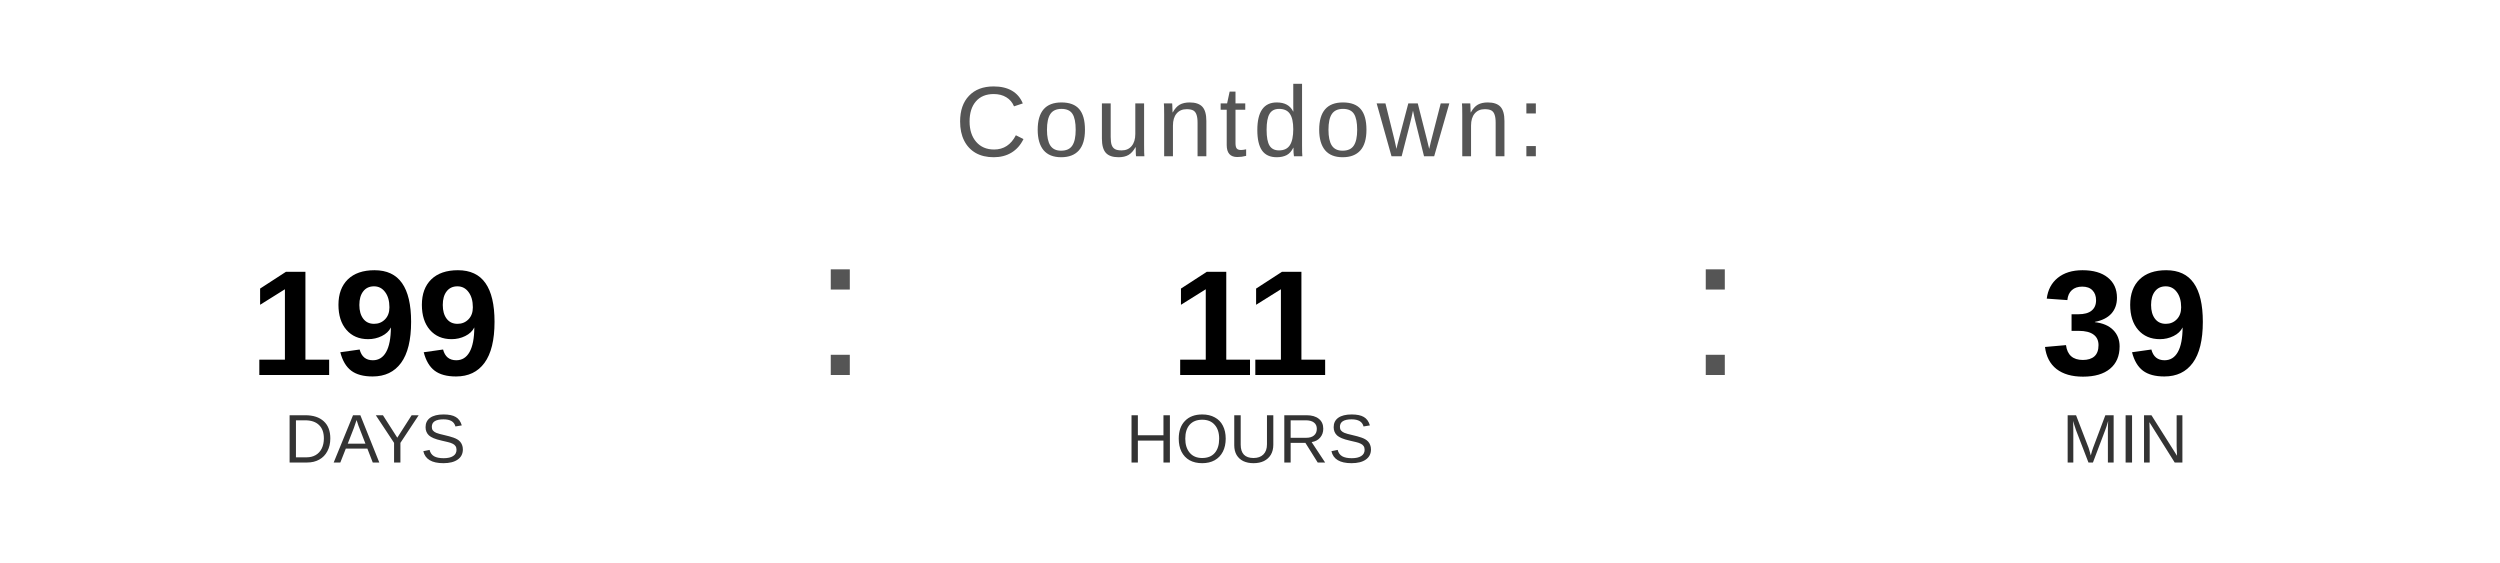
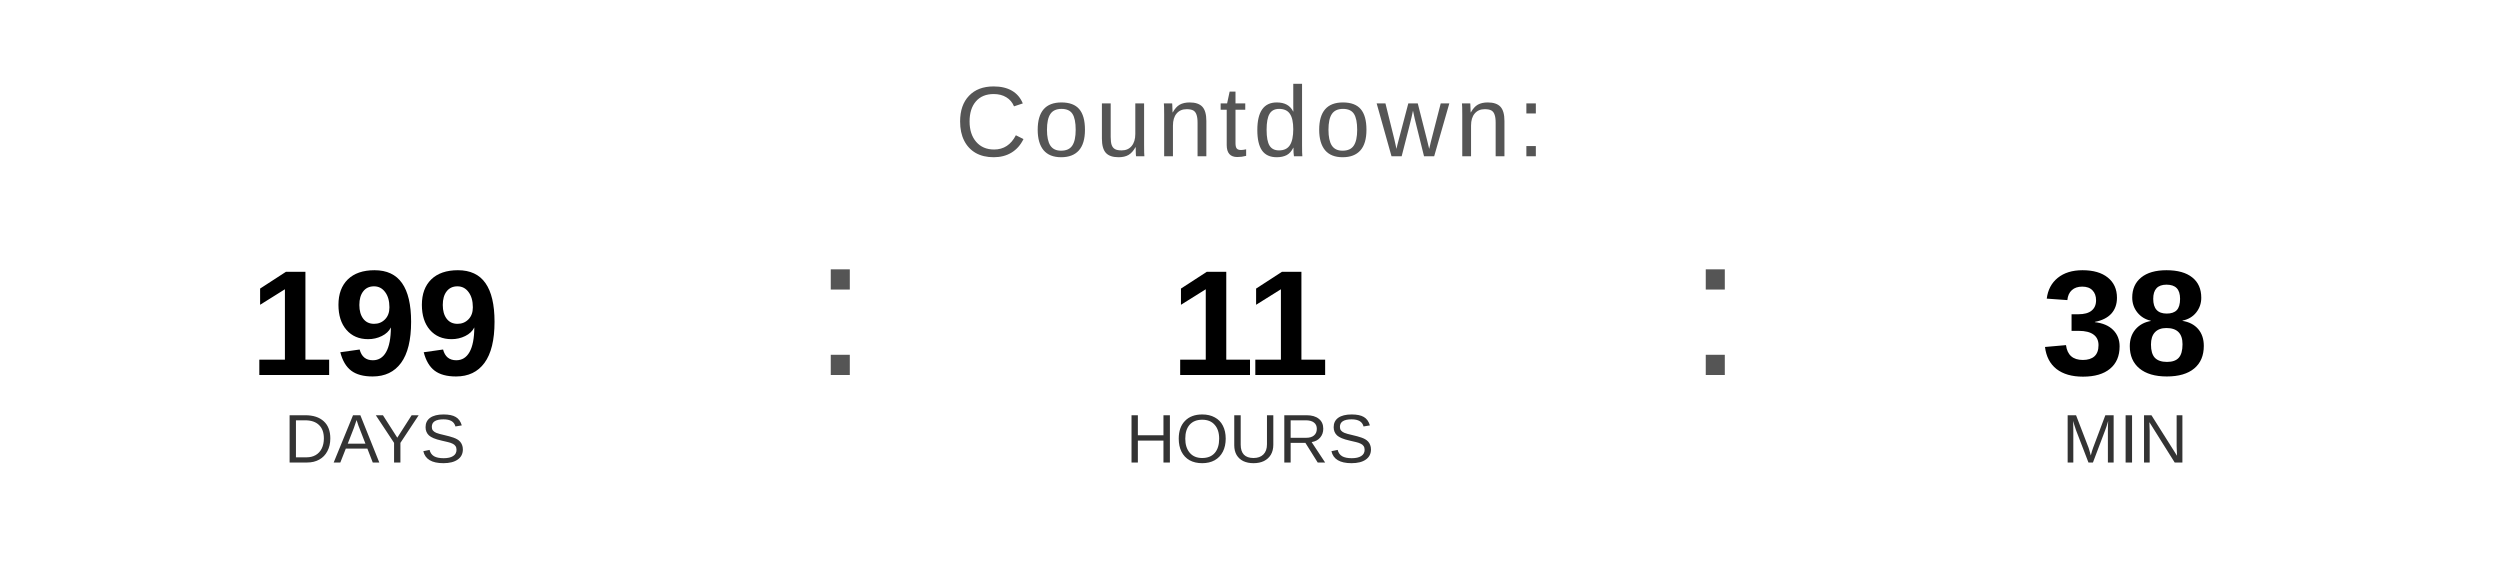
<svg xmlns="http://www.w3.org/2000/svg" width="400" height="90" viewBox="0 0 400 90">
  <text x="200" y="25" font-family="Arial, Helvetica, sans-serif" font-size="16" fill="#555555" text-anchor="middle" letter-spacing="1">
    Countdown:
  </text>
  <text x="60" y="60" font-family="Arial, Helvetica, sans-serif" font-size="24" font-weight="bold" fill="#000000" text-anchor="middle">199</text>
  <text x="60" y="74" font-family="Arial, Helvetica, sans-serif" font-size="11" fill="#333333" text-anchor="middle">DAYS</text>
  <text x="130" y="60" font-family="Arial, sans-serif" font-size="32" fill="#555555">:</text>
  <text x="200" y="60" font-family="Arial, Helvetica, sans-serif" font-size="24" font-weight="bold" fill="#000000" text-anchor="middle">11</text>
  <text x="200" y="74" font-family="Arial, Helvetica, sans-serif" font-size="11" fill="#333333" text-anchor="middle">HOURS</text>
  <text x="270" y="60" font-family="Arial, sans-serif" font-size="32" fill="#555555">:</text>
-   <text x="340" y="60" font-family="Arial, Helvetica, sans-serif" font-size="24" font-weight="bold" fill="#000000" text-anchor="middle">39</text>
+   <text x="340" y="60" font-family="Arial, Helvetica, sans-serif" font-size="24" font-weight="bold" fill="#000000" text-anchor="middle">38</text>
  <text x="340" y="74" font-family="Arial, Helvetica, sans-serif" font-size="11" fill="#333333" text-anchor="middle">MIN</text>
</svg>
